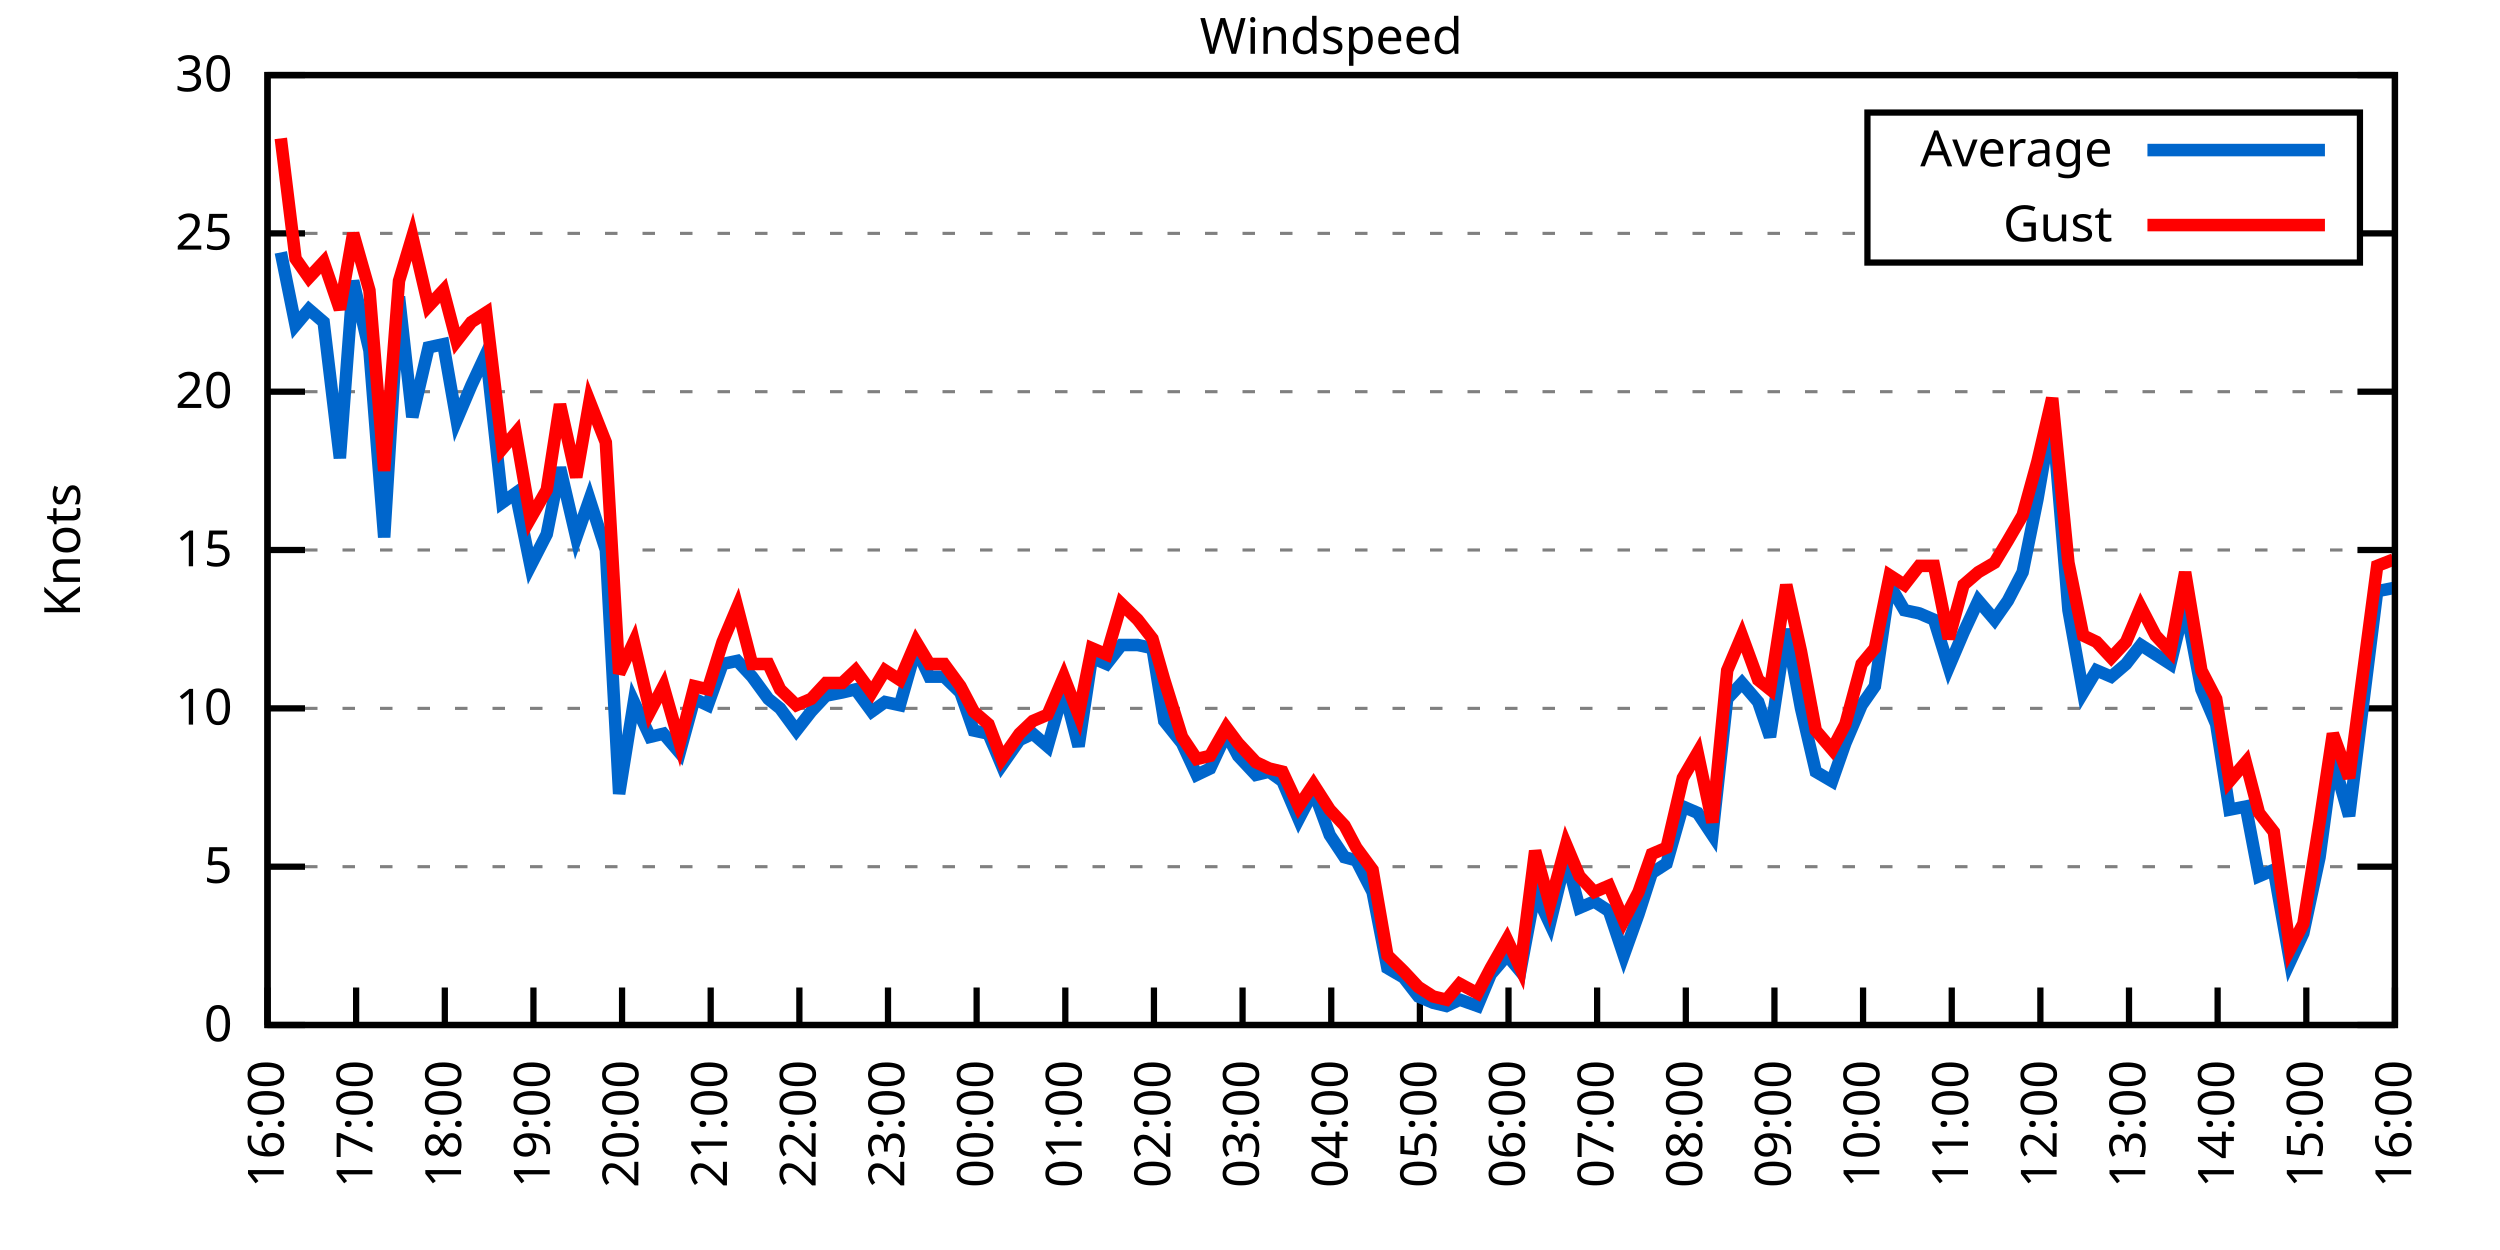
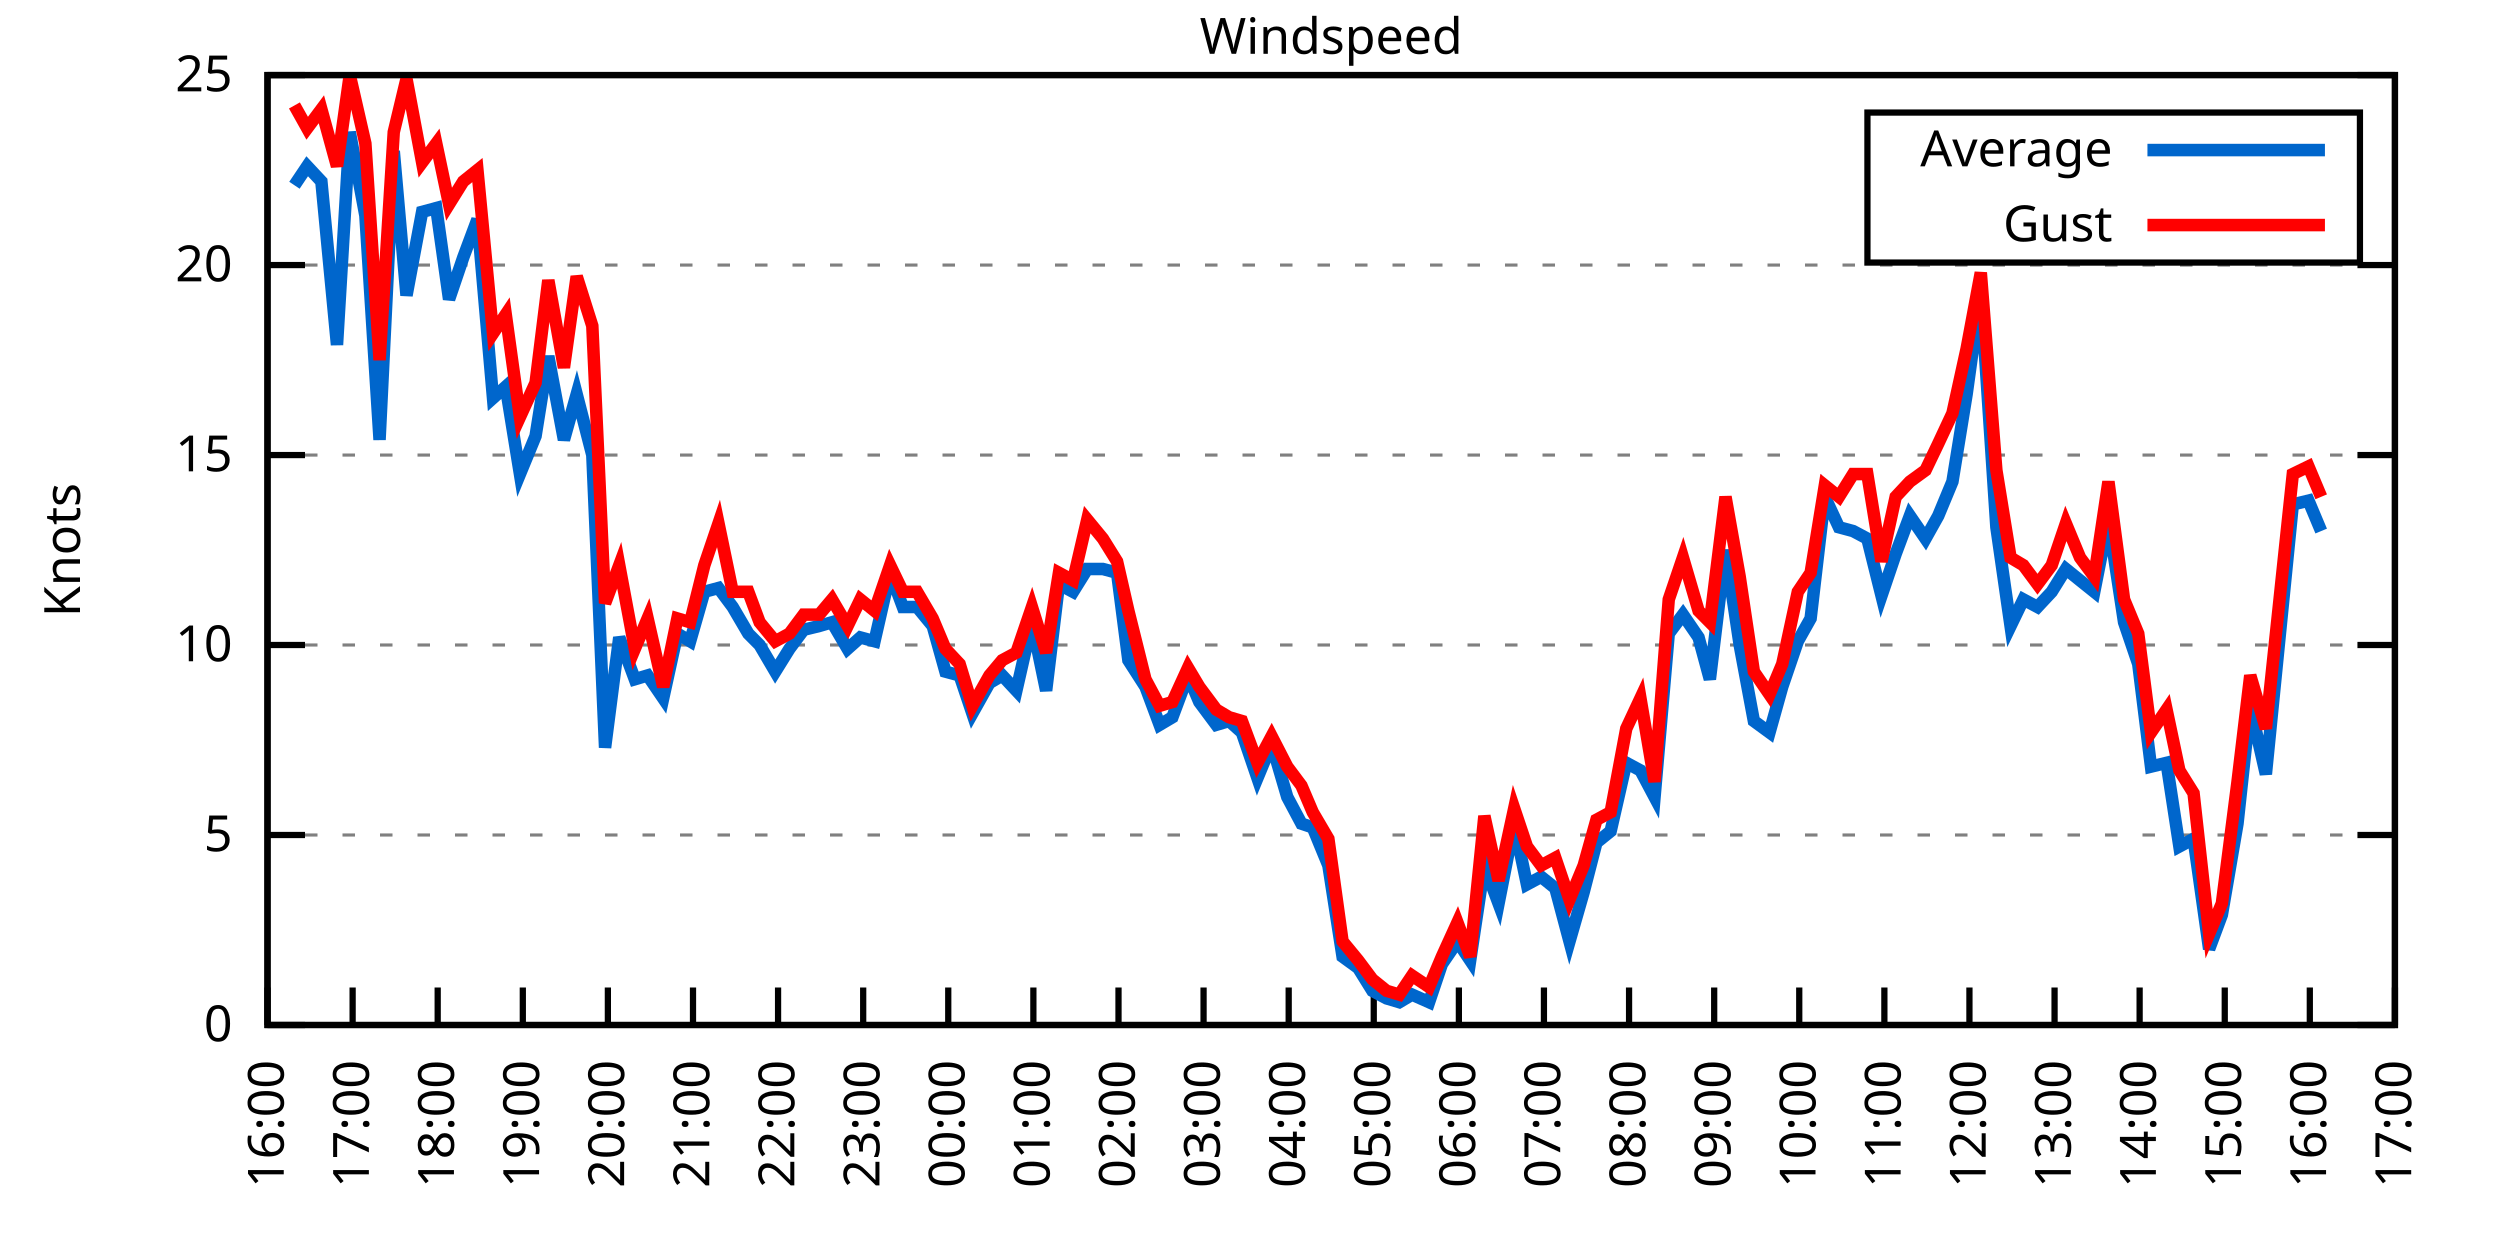
<svg xmlns="http://www.w3.org/2000/svg" xmlns:xlink="http://www.w3.org/1999/xlink" width="400" height="200" viewBox="0 0 400 200">
  <g id="gnuplot_canvas">
    <rect x="0" y="0" width="400" height="200" fill="none" />
    <defs>
      <circle id="gpDot" r="0.5" stroke-width="0.5" stroke="currentColor" />
      <path id="gpPt0" stroke-width="0.333" stroke="currentColor" d="M-1,0 h2 M0,-1 v2" />
      <path id="gpPt1" stroke-width="0.333" stroke="currentColor" d="M-1,-1 L1,1 M1,-1 L-1,1" />
      <path id="gpPt2" stroke-width="0.333" stroke="currentColor" d="M-1,0 L1,0 M0,-1 L0,1 M-1,-1 L1,1 M-1,1 L1,-1" />
      <rect id="gpPt3" stroke-width="0.333" stroke="currentColor" x="-1" y="-1" width="2" height="2" />
      <rect id="gpPt4" stroke-width="0.333" stroke="currentColor" fill="currentColor" x="-1" y="-1" width="2" height="2" />
      <circle id="gpPt5" stroke-width="0.333" stroke="currentColor" cx="0" cy="0" r="1" />
      <use xlink:href="#gpPt5" id="gpPt6" fill="currentColor" stroke="none" />
      <path id="gpPt7" stroke-width="0.333" stroke="currentColor" d="M0,-1.33 L-1.33,0.67 L1.33,0.67 z" />
      <use xlink:href="#gpPt7" id="gpPt8" fill="currentColor" stroke="none" />
      <use xlink:href="#gpPt7" id="gpPt9" stroke="currentColor" transform="rotate(180)" />
      <use xlink:href="#gpPt9" id="gpPt10" fill="currentColor" stroke="none" />
      <use xlink:href="#gpPt3" id="gpPt11" stroke="currentColor" transform="rotate(45)" />
      <use xlink:href="#gpPt11" id="gpPt12" fill="currentColor" stroke="none" />
      <path id="gpPt13" stroke-width="0.333" stroke="currentColor" d="M0,1.330 L1.265,0.411 L0.782,-1.067 L-0.782,-1.076 L-1.265,0.411 z" />
      <use xlink:href="#gpPt13" id="gpPt14" fill="currentColor" stroke="none" />
      <filter id="textbox" filterUnits="objectBoundingBox" x="0" y="0" height="1" width="1">
        <feFlood flood-color="white" flood-opacity="1" result="bgnd" />
        <feComposite in="SourceGraphic" in2="bgnd" operator="atop" />
      </filter>
      <filter id="greybox" filterUnits="objectBoundingBox" x="0" y="0" height="1" width="1">
        <feFlood flood-color="lightgrey" flood-opacity="1" result="grey" />
        <feComposite in="SourceGraphic" in2="grey" operator="atop" />
      </filter>
    </defs>
    <g fill="none" color="white" stroke="currentColor" stroke-width="1.00" stroke-linecap="butt" stroke-linejoin="miter">
</g>
    <g fill="none" color="black" stroke="currentColor" stroke-width="1.00" stroke-linecap="butt" stroke-linejoin="miter">
      <g stroke="none" shape-rendering="crispEdges">
        <polygon fill="rgb(255, 255, 255)" points="42.80,164.00 383.18,164.00 383.18,12.02 42.80,12.02 " />
      </g>
    </g>
    <g fill="none" color="black" stroke="currentColor" stroke-width="1.00" stroke-linecap="butt" stroke-linejoin="miter">
</g>
    <g fill="none" color="black" stroke="black" stroke-width="0.50" stroke-linecap="butt" stroke-linejoin="miter">
</g>
    <g fill="none" color="gray" stroke="currentColor" stroke-width="0.50" stroke-linecap="butt" stroke-linejoin="miter">
      <path stroke="gray" stroke-dasharray="2,4" class="gridline" d="M42.80,164.00 L383.19,164.00  " />
    </g>
    <g fill="none" color="gray" stroke="gray" stroke-width="1.00" stroke-linecap="butt" stroke-linejoin="miter">
</g>
    <g fill="none" color="black" stroke="currentColor" stroke-width="1.00" stroke-linecap="butt" stroke-linejoin="miter">
      <path stroke="black" d="M42.80,164.00 L48.80,164.00 M383.19,164.00 L377.19,164.00  " />
      <g transform="translate(37.20,166.60)" stroke="none" fill="black" font-family="Sans" font-size="8.00" text-anchor="end">
        <text>
          <tspan font-family="Sans"> 0</tspan>
        </text>
      </g>
    </g>
    <g fill="none" color="black" stroke="currentColor" stroke-width="1.00" stroke-linecap="butt" stroke-linejoin="miter">
</g>
    <g fill="none" color="black" stroke="black" stroke-width="0.50" stroke-linecap="butt" stroke-linejoin="miter">
</g>
    <g fill="none" color="gray" stroke="currentColor" stroke-width="0.50" stroke-linecap="butt" stroke-linejoin="miter">
-       <path stroke="gray" stroke-dasharray="2,4" class="gridline" d="M42.80,138.67 L383.19,138.67  " />
-     </g>
-     <g fill="none" color="gray" stroke="gray" stroke-width="1.00" stroke-linecap="butt" stroke-linejoin="miter">
- </g>
-     <g fill="none" color="black" stroke="currentColor" stroke-width="1.00" stroke-linecap="butt" stroke-linejoin="miter">
-       <path stroke="black" d="M42.80,138.67 L48.80,138.67 M383.19,138.67 L377.19,138.67  " />
-       <g transform="translate(37.20,141.27)" stroke="none" fill="black" font-family="Sans" font-size="8.00" text-anchor="end">
+       <path stroke="gray" stroke-dasharray="2,4" class="gridline" d="M42.80,133.60 L383.19,133.60  " />
+     </g>
+     <g fill="none" color="gray" stroke="gray" stroke-width="1.00" stroke-linecap="butt" stroke-linejoin="miter">
+ </g>
+     <g fill="none" color="black" stroke="currentColor" stroke-width="1.00" stroke-linecap="butt" stroke-linejoin="miter">
+       <path stroke="black" d="M42.80,133.60 L48.80,133.60 M383.19,133.60 L377.19,133.60  " />
+       <g transform="translate(37.20,136.20)" stroke="none" fill="black" font-family="Sans" font-size="8.00" text-anchor="end">
        <text>
          <tspan font-family="Sans"> 5</tspan>
        </text>
      </g>
    </g>
    <g fill="none" color="black" stroke="currentColor" stroke-width="1.00" stroke-linecap="butt" stroke-linejoin="miter">
</g>
    <g fill="none" color="black" stroke="black" stroke-width="0.50" stroke-linecap="butt" stroke-linejoin="miter">
</g>
    <g fill="none" color="gray" stroke="currentColor" stroke-width="0.50" stroke-linecap="butt" stroke-linejoin="miter">
-       <path stroke="gray" stroke-dasharray="2,4" class="gridline" d="M42.80,113.34 L383.19,113.34  " />
-     </g>
-     <g fill="none" color="gray" stroke="gray" stroke-width="1.00" stroke-linecap="butt" stroke-linejoin="miter">
- </g>
-     <g fill="none" color="black" stroke="currentColor" stroke-width="1.00" stroke-linecap="butt" stroke-linejoin="miter">
-       <path stroke="black" d="M42.80,113.34 L48.80,113.34 M383.19,113.34 L377.19,113.34  " />
-       <g transform="translate(37.20,115.94)" stroke="none" fill="black" font-family="Sans" font-size="8.00" text-anchor="end">
+       <path stroke="gray" stroke-dasharray="2,4" class="gridline" d="M42.80,103.20 L383.19,103.20  " />
+     </g>
+     <g fill="none" color="gray" stroke="gray" stroke-width="1.00" stroke-linecap="butt" stroke-linejoin="miter">
+ </g>
+     <g fill="none" color="black" stroke="currentColor" stroke-width="1.00" stroke-linecap="butt" stroke-linejoin="miter">
+       <path stroke="black" d="M42.80,103.20 L48.80,103.20 M383.19,103.20 L377.19,103.20  " />
+       <g transform="translate(37.20,105.80)" stroke="none" fill="black" font-family="Sans" font-size="8.00" text-anchor="end">
        <text>
          <tspan font-family="Sans"> 10</tspan>
        </text>
      </g>
    </g>
    <g fill="none" color="black" stroke="currentColor" stroke-width="1.00" stroke-linecap="butt" stroke-linejoin="miter">
</g>
    <g fill="none" color="black" stroke="black" stroke-width="0.50" stroke-linecap="butt" stroke-linejoin="miter">
</g>
    <g fill="none" color="gray" stroke="currentColor" stroke-width="0.50" stroke-linecap="butt" stroke-linejoin="miter">
-       <path stroke="gray" stroke-dasharray="2,4" class="gridline" d="M42.80,88.00 L383.19,88.00  " />
-     </g>
-     <g fill="none" color="gray" stroke="gray" stroke-width="1.00" stroke-linecap="butt" stroke-linejoin="miter">
- </g>
-     <g fill="none" color="black" stroke="currentColor" stroke-width="1.00" stroke-linecap="butt" stroke-linejoin="miter">
-       <path stroke="black" d="M42.80,88.00 L48.80,88.00 M383.19,88.00 L377.19,88.00  " />
-       <g transform="translate(37.20,90.60)" stroke="none" fill="black" font-family="Sans" font-size="8.00" text-anchor="end">
+       <path stroke="gray" stroke-dasharray="2,4" class="gridline" d="M42.80,72.81 L383.19,72.81  " />
+     </g>
+     <g fill="none" color="gray" stroke="gray" stroke-width="1.00" stroke-linecap="butt" stroke-linejoin="miter">
+ </g>
+     <g fill="none" color="black" stroke="currentColor" stroke-width="1.00" stroke-linecap="butt" stroke-linejoin="miter">
+       <path stroke="black" d="M42.80,72.81 L48.80,72.81 M383.19,72.81 L377.19,72.81  " />
+       <g transform="translate(37.20,75.41)" stroke="none" fill="black" font-family="Sans" font-size="8.00" text-anchor="end">
        <text>
          <tspan font-family="Sans"> 15</tspan>
        </text>
      </g>
    </g>
    <g fill="none" color="black" stroke="currentColor" stroke-width="1.00" stroke-linecap="butt" stroke-linejoin="miter">
</g>
    <g fill="none" color="black" stroke="black" stroke-width="0.50" stroke-linecap="butt" stroke-linejoin="miter">
</g>
    <g fill="none" color="gray" stroke="currentColor" stroke-width="0.50" stroke-linecap="butt" stroke-linejoin="miter">
-       <path stroke="gray" stroke-dasharray="2,4" class="gridline" d="M42.80,62.67 L383.19,62.67  " />
-     </g>
-     <g fill="none" color="gray" stroke="gray" stroke-width="1.00" stroke-linecap="butt" stroke-linejoin="miter">
- </g>
-     <g fill="none" color="black" stroke="currentColor" stroke-width="1.00" stroke-linecap="butt" stroke-linejoin="miter">
-       <path stroke="black" d="M42.80,62.67 L48.80,62.67 M383.19,62.67 L377.19,62.67  " />
-       <g transform="translate(37.20,65.27)" stroke="none" fill="black" font-family="Sans" font-size="8.00" text-anchor="end">
+       <path stroke="gray" stroke-dasharray="2,4" class="gridline" d="M42.80,42.41 L383.19,42.41  " />
+     </g>
+     <g fill="none" color="gray" stroke="gray" stroke-width="1.00" stroke-linecap="butt" stroke-linejoin="miter">
+ </g>
+     <g fill="none" color="black" stroke="currentColor" stroke-width="1.00" stroke-linecap="butt" stroke-linejoin="miter">
+       <path stroke="black" d="M42.80,42.41 L48.80,42.41 M383.19,42.41 L377.19,42.41  " />
+       <g transform="translate(37.20,45.01)" stroke="none" fill="black" font-family="Sans" font-size="8.00" text-anchor="end">
        <text>
          <tspan font-family="Sans"> 20</tspan>
-         </text>
-       </g>
-     </g>
-     <g fill="none" color="black" stroke="currentColor" stroke-width="1.00" stroke-linecap="butt" stroke-linejoin="miter">
- </g>
-     <g fill="none" color="black" stroke="black" stroke-width="0.50" stroke-linecap="butt" stroke-linejoin="miter">
- </g>
-     <g fill="none" color="gray" stroke="currentColor" stroke-width="0.50" stroke-linecap="butt" stroke-linejoin="miter">
-       <path stroke="gray" stroke-dasharray="2,4" class="gridline" d="M42.80,37.34 L298.79,37.34 M377.59,37.34 L383.19,37.34  " />
-     </g>
-     <g fill="none" color="gray" stroke="gray" stroke-width="1.00" stroke-linecap="butt" stroke-linejoin="miter">
- </g>
-     <g fill="none" color="black" stroke="currentColor" stroke-width="1.00" stroke-linecap="butt" stroke-linejoin="miter">
-       <path stroke="black" d="M42.80,37.34 L48.80,37.34 M383.19,37.34 L377.19,37.34  " />
-       <g transform="translate(37.20,39.94)" stroke="none" fill="black" font-family="Sans" font-size="8.00" text-anchor="end">
-         <text>
-           <tspan font-family="Sans"> 25</tspan>
        </text>
      </g>
    </g>
    <g fill="none" color="black" stroke="currentColor" stroke-width="1.00" stroke-linecap="butt" stroke-linejoin="miter">
</g>
    <g fill="none" color="black" stroke="black" stroke-width="0.50" stroke-linecap="butt" stroke-linejoin="miter">
</g>
    <g fill="none" color="gray" stroke="currentColor" stroke-width="0.50" stroke-linecap="butt" stroke-linejoin="miter">
      <path stroke="gray" stroke-dasharray="2,4" class="gridline" d="M42.80,12.01 L383.19,12.01  " />
    </g>
    <g fill="none" color="gray" stroke="gray" stroke-width="1.00" stroke-linecap="butt" stroke-linejoin="miter">
</g>
    <g fill="none" color="black" stroke="currentColor" stroke-width="1.00" stroke-linecap="butt" stroke-linejoin="miter">
      <path stroke="black" d="M42.80,12.01 L48.80,12.01 M383.19,12.01 L377.19,12.01  " />
      <g transform="translate(37.20,14.61)" stroke="none" fill="black" font-family="Sans" font-size="8.00" text-anchor="end">
        <text>
-           <tspan font-family="Sans"> 30</tspan>
+           <tspan font-family="Sans"> 25</tspan>
        </text>
      </g>
    </g>
    <g fill="none" color="black" stroke="currentColor" stroke-width="1.00" stroke-linecap="butt" stroke-linejoin="miter">
      <path stroke="black" d="M42.80,164.00 L42.80,158.00  " />
      <g transform="translate(45.40,169.60) rotate(270.00)" stroke="none" fill="black" font-family="Sans" font-size="8.00" text-anchor="end">
        <text>
          <tspan font-family="Sans">16:00</tspan>
        </text>
      </g>
    </g>
    <g fill="none" color="black" stroke="currentColor" stroke-width="1.00" stroke-linecap="butt" stroke-linejoin="miter">
-       <path stroke="black" d="M56.98,164.00 L56.98,158.00  " />
-       <g transform="translate(59.58,169.60) rotate(270.00)" stroke="none" fill="black" font-family="Sans" font-size="8.00" text-anchor="end">
+       <path stroke="black" d="M56.42,164.00 L56.42,158.00  " />
+       <g transform="translate(59.02,169.60) rotate(270.00)" stroke="none" fill="black" font-family="Sans" font-size="8.00" text-anchor="end">
        <text>
          <tspan font-family="Sans">17:00</tspan>
        </text>
      </g>
    </g>
    <g fill="none" color="black" stroke="currentColor" stroke-width="1.00" stroke-linecap="butt" stroke-linejoin="miter">
-       <path stroke="black" d="M71.17,164.00 L71.17,158.00  " />
-       <g transform="translate(73.77,169.60) rotate(270.00)" stroke="none" fill="black" font-family="Sans" font-size="8.00" text-anchor="end">
+       <path stroke="black" d="M70.03,164.00 L70.03,158.00  " />
+       <g transform="translate(72.63,169.60) rotate(270.00)" stroke="none" fill="black" font-family="Sans" font-size="8.00" text-anchor="end">
        <text>
          <tspan font-family="Sans">18:00</tspan>
        </text>
      </g>
    </g>
    <g fill="none" color="black" stroke="currentColor" stroke-width="1.00" stroke-linecap="butt" stroke-linejoin="miter">
-       <path stroke="black" d="M85.35,164.00 L85.35,158.00  " />
-       <g transform="translate(87.95,169.60) rotate(270.00)" stroke="none" fill="black" font-family="Sans" font-size="8.00" text-anchor="end">
+       <path stroke="black" d="M83.65,164.00 L83.65,158.00  " />
+       <g transform="translate(86.25,169.60) rotate(270.00)" stroke="none" fill="black" font-family="Sans" font-size="8.00" text-anchor="end">
        <text>
          <tspan font-family="Sans">19:00</tspan>
        </text>
      </g>
    </g>
    <g fill="none" color="black" stroke="currentColor" stroke-width="1.00" stroke-linecap="butt" stroke-linejoin="miter">
-       <path stroke="black" d="M99.53,164.00 L99.53,158.00  " />
-       <g transform="translate(102.13,169.60) rotate(270.00)" stroke="none" fill="black" font-family="Sans" font-size="8.00" text-anchor="end">
+       <path stroke="black" d="M97.26,164.00 L97.26,158.00  " />
+       <g transform="translate(99.86,169.60) rotate(270.00)" stroke="none" fill="black" font-family="Sans" font-size="8.00" text-anchor="end">
        <text>
          <tspan font-family="Sans">20:00</tspan>
        </text>
      </g>
    </g>
    <g fill="none" color="black" stroke="currentColor" stroke-width="1.00" stroke-linecap="butt" stroke-linejoin="miter">
-       <path stroke="black" d="M113.71,164.00 L113.71,158.00  " />
-       <g transform="translate(116.31,169.60) rotate(270.00)" stroke="none" fill="black" font-family="Sans" font-size="8.00" text-anchor="end">
+       <path stroke="black" d="M110.88,164.00 L110.88,158.00  " />
+       <g transform="translate(113.48,169.60) rotate(270.00)" stroke="none" fill="black" font-family="Sans" font-size="8.00" text-anchor="end">
        <text>
          <tspan font-family="Sans">21:00</tspan>
        </text>
      </g>
    </g>
    <g fill="none" color="black" stroke="currentColor" stroke-width="1.00" stroke-linecap="butt" stroke-linejoin="miter">
-       <path stroke="black" d="M127.90,164.00 L127.90,158.00  " />
-       <g transform="translate(130.50,169.60) rotate(270.00)" stroke="none" fill="black" font-family="Sans" font-size="8.00" text-anchor="end">
+       <path stroke="black" d="M124.49,164.00 L124.49,158.00  " />
+       <g transform="translate(127.09,169.60) rotate(270.00)" stroke="none" fill="black" font-family="Sans" font-size="8.00" text-anchor="end">
        <text>
          <tspan font-family="Sans">22:00</tspan>
        </text>
      </g>
    </g>
    <g fill="none" color="black" stroke="currentColor" stroke-width="1.00" stroke-linecap="butt" stroke-linejoin="miter">
-       <path stroke="black" d="M142.08,164.00 L142.08,158.00  " />
-       <g transform="translate(144.68,169.60) rotate(270.00)" stroke="none" fill="black" font-family="Sans" font-size="8.00" text-anchor="end">
+       <path stroke="black" d="M138.11,164.00 L138.11,158.00  " />
+       <g transform="translate(140.71,169.60) rotate(270.00)" stroke="none" fill="black" font-family="Sans" font-size="8.00" text-anchor="end">
        <text>
          <tspan font-family="Sans">23:00</tspan>
        </text>
      </g>
    </g>
    <g fill="none" color="black" stroke="currentColor" stroke-width="1.00" stroke-linecap="butt" stroke-linejoin="miter">
-       <path stroke="black" d="M156.26,164.00 L156.26,158.00  " />
-       <g transform="translate(158.86,169.60) rotate(270.00)" stroke="none" fill="black" font-family="Sans" font-size="8.00" text-anchor="end">
+       <path stroke="black" d="M151.72,164.00 L151.72,158.00  " />
+       <g transform="translate(154.32,169.60) rotate(270.00)" stroke="none" fill="black" font-family="Sans" font-size="8.00" text-anchor="end">
        <text>
          <tspan font-family="Sans">00:00</tspan>
        </text>
      </g>
    </g>
    <g fill="none" color="black" stroke="currentColor" stroke-width="1.00" stroke-linecap="butt" stroke-linejoin="miter">
-       <path stroke="black" d="M170.45,164.00 L170.45,158.00  " />
-       <g transform="translate(173.05,169.60) rotate(270.00)" stroke="none" fill="black" font-family="Sans" font-size="8.00" text-anchor="end">
+       <path stroke="black" d="M165.34,164.00 L165.34,158.00  " />
+       <g transform="translate(167.94,169.60) rotate(270.00)" stroke="none" fill="black" font-family="Sans" font-size="8.00" text-anchor="end">
        <text>
          <tspan font-family="Sans">01:00</tspan>
        </text>
      </g>
    </g>
    <g fill="none" color="black" stroke="currentColor" stroke-width="1.00" stroke-linecap="butt" stroke-linejoin="miter">
-       <path stroke="black" d="M184.63,164.00 L184.63,158.00  " />
-       <g transform="translate(187.23,169.60) rotate(270.00)" stroke="none" fill="black" font-family="Sans" font-size="8.00" text-anchor="end">
+       <path stroke="black" d="M178.96,164.00 L178.96,158.00  " />
+       <g transform="translate(181.56,169.60) rotate(270.00)" stroke="none" fill="black" font-family="Sans" font-size="8.00" text-anchor="end">
        <text>
          <tspan font-family="Sans">02:00</tspan>
        </text>
      </g>
    </g>
    <g fill="none" color="black" stroke="currentColor" stroke-width="1.00" stroke-linecap="butt" stroke-linejoin="miter">
-       <path stroke="black" d="M198.81,164.00 L198.81,158.00  " />
-       <g transform="translate(201.41,169.60) rotate(270.00)" stroke="none" fill="black" font-family="Sans" font-size="8.00" text-anchor="end">
+       <path stroke="black" d="M192.57,164.00 L192.57,158.00  " />
+       <g transform="translate(195.17,169.60) rotate(270.00)" stroke="none" fill="black" font-family="Sans" font-size="8.00" text-anchor="end">
        <text>
          <tspan font-family="Sans">03:00</tspan>
        </text>
      </g>
    </g>
    <g fill="none" color="black" stroke="currentColor" stroke-width="1.00" stroke-linecap="butt" stroke-linejoin="miter">
-       <path stroke="black" d="M213.00,164.00 L213.00,158.00  " />
-       <g transform="translate(215.60,169.60) rotate(270.00)" stroke="none" fill="black" font-family="Sans" font-size="8.00" text-anchor="end">
+       <path stroke="black" d="M206.19,164.00 L206.19,158.00  " />
+       <g transform="translate(208.79,169.60) rotate(270.00)" stroke="none" fill="black" font-family="Sans" font-size="8.00" text-anchor="end">
        <text>
          <tspan font-family="Sans">04:00</tspan>
        </text>
      </g>
    </g>
    <g fill="none" color="black" stroke="currentColor" stroke-width="1.00" stroke-linecap="butt" stroke-linejoin="miter">
-       <path stroke="black" d="M227.18,164.00 L227.18,158.00  " />
-       <g transform="translate(229.78,169.60) rotate(270.00)" stroke="none" fill="black" font-family="Sans" font-size="8.00" text-anchor="end">
+       <path stroke="black" d="M219.80,164.00 L219.80,158.00  " />
+       <g transform="translate(222.40,169.60) rotate(270.00)" stroke="none" fill="black" font-family="Sans" font-size="8.00" text-anchor="end">
        <text>
          <tspan font-family="Sans">05:00</tspan>
        </text>
      </g>
    </g>
    <g fill="none" color="black" stroke="currentColor" stroke-width="1.00" stroke-linecap="butt" stroke-linejoin="miter">
-       <path stroke="black" d="M241.36,164.00 L241.36,158.00  " />
-       <g transform="translate(243.96,169.60) rotate(270.00)" stroke="none" fill="black" font-family="Sans" font-size="8.00" text-anchor="end">
+       <path stroke="black" d="M233.42,164.00 L233.42,158.00  " />
+       <g transform="translate(236.02,169.60) rotate(270.00)" stroke="none" fill="black" font-family="Sans" font-size="8.00" text-anchor="end">
        <text>
          <tspan font-family="Sans">06:00</tspan>
        </text>
      </g>
    </g>
    <g fill="none" color="black" stroke="currentColor" stroke-width="1.00" stroke-linecap="butt" stroke-linejoin="miter">
-       <path stroke="black" d="M255.54,164.00 L255.54,158.00  " />
-       <g transform="translate(258.14,169.60) rotate(270.00)" stroke="none" fill="black" font-family="Sans" font-size="8.00" text-anchor="end">
+       <path stroke="black" d="M247.03,164.00 L247.03,158.00  " />
+       <g transform="translate(249.63,169.60) rotate(270.00)" stroke="none" fill="black" font-family="Sans" font-size="8.00" text-anchor="end">
        <text>
          <tspan font-family="Sans">07:00</tspan>
        </text>
      </g>
    </g>
    <g fill="none" color="black" stroke="currentColor" stroke-width="1.00" stroke-linecap="butt" stroke-linejoin="miter">
-       <path stroke="black" d="M269.73,164.00 L269.73,158.00  " />
-       <g transform="translate(272.33,169.60) rotate(270.00)" stroke="none" fill="black" font-family="Sans" font-size="8.00" text-anchor="end">
+       <path stroke="black" d="M260.65,164.00 L260.65,158.00  " />
+       <g transform="translate(263.25,169.60) rotate(270.00)" stroke="none" fill="black" font-family="Sans" font-size="8.00" text-anchor="end">
        <text>
          <tspan font-family="Sans">08:00</tspan>
        </text>
      </g>
    </g>
    <g fill="none" color="black" stroke="currentColor" stroke-width="1.00" stroke-linecap="butt" stroke-linejoin="miter">
-       <path stroke="black" d="M283.91,164.00 L283.91,158.00  " />
-       <g transform="translate(286.51,169.60) rotate(270.00)" stroke="none" fill="black" font-family="Sans" font-size="8.00" text-anchor="end">
+       <path stroke="black" d="M274.27,164.00 L274.27,158.00  " />
+       <g transform="translate(276.87,169.60) rotate(270.00)" stroke="none" fill="black" font-family="Sans" font-size="8.00" text-anchor="end">
        <text>
          <tspan font-family="Sans">09:00</tspan>
        </text>
      </g>
    </g>
    <g fill="none" color="black" stroke="currentColor" stroke-width="1.00" stroke-linecap="butt" stroke-linejoin="miter">
-       <path stroke="black" d="M298.09,164.00 L298.09,158.00  " />
-       <g transform="translate(300.69,169.60) rotate(270.00)" stroke="none" fill="black" font-family="Sans" font-size="8.00" text-anchor="end">
+       <path stroke="black" d="M287.88,164.00 L287.88,158.00  " />
+       <g transform="translate(290.48,169.60) rotate(270.00)" stroke="none" fill="black" font-family="Sans" font-size="8.00" text-anchor="end">
        <text>
          <tspan font-family="Sans">10:00</tspan>
        </text>
      </g>
    </g>
    <g fill="none" color="black" stroke="currentColor" stroke-width="1.00" stroke-linecap="butt" stroke-linejoin="miter">
-       <path stroke="black" d="M312.28,164.00 L312.28,158.00  " />
-       <g transform="translate(314.88,169.60) rotate(270.00)" stroke="none" fill="black" font-family="Sans" font-size="8.00" text-anchor="end">
+       <path stroke="black" d="M301.50,164.00 L301.50,158.00  " />
+       <g transform="translate(304.10,169.60) rotate(270.00)" stroke="none" fill="black" font-family="Sans" font-size="8.00" text-anchor="end">
        <text>
          <tspan font-family="Sans">11:00</tspan>
        </text>
      </g>
    </g>
    <g fill="none" color="black" stroke="currentColor" stroke-width="1.00" stroke-linecap="butt" stroke-linejoin="miter">
-       <path stroke="black" d="M326.46,164.00 L326.46,158.00  " />
-       <g transform="translate(329.06,169.60) rotate(270.00)" stroke="none" fill="black" font-family="Sans" font-size="8.00" text-anchor="end">
+       <path stroke="black" d="M315.11,164.00 L315.11,158.00  " />
+       <g transform="translate(317.71,169.60) rotate(270.00)" stroke="none" fill="black" font-family="Sans" font-size="8.00" text-anchor="end">
        <text>
          <tspan font-family="Sans">12:00</tspan>
        </text>
      </g>
    </g>
    <g fill="none" color="black" stroke="currentColor" stroke-width="1.00" stroke-linecap="butt" stroke-linejoin="miter">
-       <path stroke="black" d="M340.64,164.00 L340.64,158.00  " />
-       <g transform="translate(343.24,169.60) rotate(270.00)" stroke="none" fill="black" font-family="Sans" font-size="8.00" text-anchor="end">
+       <path stroke="black" d="M328.73,164.00 L328.73,158.00  " />
+       <g transform="translate(331.33,169.60) rotate(270.00)" stroke="none" fill="black" font-family="Sans" font-size="8.00" text-anchor="end">
        <text>
          <tspan font-family="Sans">13:00</tspan>
        </text>
      </g>
    </g>
    <g fill="none" color="black" stroke="currentColor" stroke-width="1.00" stroke-linecap="butt" stroke-linejoin="miter">
-       <path stroke="black" d="M354.82,164.00 L354.82,158.00  " />
-       <g transform="translate(357.42,169.60) rotate(270.00)" stroke="none" fill="black" font-family="Sans" font-size="8.00" text-anchor="end">
+       <path stroke="black" d="M342.34,164.00 L342.34,158.00  " />
+       <g transform="translate(344.94,169.60) rotate(270.00)" stroke="none" fill="black" font-family="Sans" font-size="8.00" text-anchor="end">
        <text>
          <tspan font-family="Sans">14:00</tspan>
        </text>
      </g>
    </g>
    <g fill="none" color="black" stroke="currentColor" stroke-width="1.00" stroke-linecap="butt" stroke-linejoin="miter">
-       <path stroke="black" d="M369.01,164.00 L369.01,158.00  " />
-       <g transform="translate(371.61,169.60) rotate(270.00)" stroke="none" fill="black" font-family="Sans" font-size="8.00" text-anchor="end">
+       <path stroke="black" d="M355.96,164.00 L355.96,158.00  " />
+       <g transform="translate(358.56,169.60) rotate(270.00)" stroke="none" fill="black" font-family="Sans" font-size="8.00" text-anchor="end">
        <text>
          <tspan font-family="Sans">15:00</tspan>
+         </text>
+       </g>
+     </g>
+     <g fill="none" color="black" stroke="currentColor" stroke-width="1.00" stroke-linecap="butt" stroke-linejoin="miter">
+       <path stroke="black" d="M369.57,164.00 L369.57,158.00  " />
+       <g transform="translate(372.17,169.60) rotate(270.00)" stroke="none" fill="black" font-family="Sans" font-size="8.00" text-anchor="end">
+         <text>
+           <tspan font-family="Sans">16:00</tspan>
        </text>
      </g>
    </g>
    <g fill="none" color="black" stroke="currentColor" stroke-width="1.00" stroke-linecap="butt" stroke-linejoin="miter">
      <path stroke="black" d="M383.19,164.00 L383.19,158.00  " />
      <g transform="translate(385.79,169.60) rotate(270.00)" stroke="none" fill="black" font-family="Sans" font-size="8.00" text-anchor="end">
        <text>
-           <tspan font-family="Sans">16:00</tspan>
+           <tspan font-family="Sans">17:00</tspan>
        </text>
      </g>
    </g>
    <g fill="none" color="black" stroke="currentColor" stroke-width="1.00" stroke-linecap="butt" stroke-linejoin="miter">
</g>
    <g fill="none" color="black" stroke="currentColor" stroke-width="1.00" stroke-linecap="butt" stroke-linejoin="miter">
      <path stroke="black" d="M42.80,12.01 L42.80,164.00 L383.19,164.00 L383.19,12.01 L42.80,12.01 Z  " />
    </g>
    <g fill="none" color="black" stroke="currentColor" stroke-width="1.00" stroke-linecap="butt" stroke-linejoin="miter">
</g>
    <g fill="none" color="black" stroke="currentColor" stroke-width="1.00" stroke-linecap="butt" stroke-linejoin="miter">
      <path stroke="black" d="M298.79,42.01 L298.79,18.01 L377.59,18.01 L377.59,42.01 L298.79,42.01 Z  " />
    </g>
    <g id="Windspeed_plot_1">
      <g fill="none" color="white" stroke="black" stroke-width="2.00" stroke-linecap="butt" stroke-linejoin="miter">
</g>
      <g fill="none" color="black" stroke="currentColor" stroke-width="2.00" stroke-linecap="butt" stroke-linejoin="miter">
        <g transform="translate(337.99,26.61)" stroke="none" fill="black" font-family="Sans" font-size="8.00" text-anchor="end">
          <text>
            <tspan font-family="Sans">Average</tspan>
          </text>
        </g>
      </g>
      <g fill="none" color="black" stroke="currentColor" stroke-width="2.00" stroke-linecap="butt" stroke-linejoin="miter">
-         <path stroke="rgb(  0, 102, 204)" d="M343.59,24.01 L371.99,24.01 M44.93,40.38 L47.29,52.03 L49.42,49.50 L51.78,51.53 L54.38,73.31 L56.51,44.94   L59.11,56.09 L61.47,85.98 L63.84,47.47 L65.97,66.73 L68.57,55.58 L70.93,55.07 L73.06,67.23 L75.42,61.66   L77.78,56.59 L80.38,80.41 L82.51,78.89 L84.88,90.54 L87.48,85.47 L89.60,74.83 L92.20,85.98 L94.33,79.90   L96.93,88.00 L99.06,127.02 L101.42,112.32 L104.02,117.90 L106.15,117.39 L108.75,120.43 L111.11,111.82 L113.24,112.83   L115.61,106.24 L117.97,105.74 L120.33,108.27 L122.93,111.82 L124.82,113.34 L127.42,116.88 L129.79,113.84 L132.15,111.31   L134.75,110.80 L136.88,110.30 L139.48,113.84 L141.61,112.32 L143.97,112.83 L146.57,103.71 L148.70,108.27 L151.06,108.27   L153.66,110.80 L155.79,116.88 L158.15,117.39 L160.28,122.46 L163.12,118.40 L165.25,117.39 L167.61,119.42 L170.21,110.30   L172.57,119.42 L174.70,105.23 L177.06,106.24 L179.43,103.20 L182.03,103.20 L184.39,103.71 L186.28,115.36 L189.12,118.91   L191.48,123.98 L193.61,122.96 L196.21,117.39 L198.10,120.94 L200.94,123.98 L203.07,123.47 L205.19,124.99 L207.79,131.07   L210.16,126.51 L212.76,133.60 L215.12,137.15 L217.01,137.66 L219.61,142.72 L221.98,154.88 L224.58,156.40 L226.94,159.44   L229.31,160.45 L231.43,160.96 L233.56,159.95 L236.40,160.96 L238.52,155.89 L241.12,152.85 L243.25,155.39 L245.62,142.72   L247.98,147.79 L250.58,137.15 L252.71,145.25 L255.07,144.24 L257.43,145.76 L259.80,152.85 L262.16,146.27 L264.29,139.68   L266.65,138.16 L269.25,129.04 L271.62,130.06 L273.98,133.60 L276.35,111.82 L278.71,109.28 L281.31,112.32 L283.20,117.90   L285.80,100.67 L288.16,113.34 L290.53,123.47 L293.13,124.99 L295.26,118.91 L297.86,112.83 L299.98,109.79 L302.35,93.58   L304.71,97.63 L307.08,98.14 L309.44,99.15 L311.80,106.75 L314.17,101.18 L316.53,96.11 L319.13,99.15 L321.26,96.11   L323.62,91.55 L325.99,79.90 L328.35,66.22 L330.95,97.63 L333.31,110.80 L335.44,107.26 L337.80,108.27 L340.17,106.24   L342.53,103.20 L344.90,104.72 L347.26,106.24 L349.62,96.62 L352.22,110.30 L354.59,115.87 L356.72,129.55 L359.32,129.04   L361.44,140.19 L363.81,139.17 L366.41,153.87 L368.53,149.31 L371.13,137.15 L373.26,121.44 L375.86,130.56 L380.35,94.59   L382.95,94.08  " />
+         <path stroke="rgb(  0, 102, 204)" d="M343.59,24.01 L371.99,24.01 M47.11,29.64 L49.15,26.60 L51.42,29.03 L53.92,55.18 L55.96,21.13 L58.46,34.50   L60.73,70.37 L63.00,24.17 L65.04,47.27 L67.54,33.90 L69.80,33.29 L71.85,47.88 L74.12,41.19 L76.39,35.11   L78.88,63.69 L80.92,61.86 L83.19,75.85 L85.69,69.77 L87.73,57.00 L90.23,70.37 L92.27,63.08 L94.77,72.81   L96.81,119.62 L99.08,101.99 L101.57,108.68 L103.62,108.07 L106.11,111.72 L108.38,101.38 L110.42,102.60 L112.69,94.69   L114.96,94.08 L117.23,97.12 L119.73,101.38 L121.54,103.20 L124.04,107.46 L126.31,103.81 L128.58,100.77 L131.07,100.16   L133.12,99.56 L135.61,103.81 L137.66,101.99 L139.92,102.60 L142.42,91.65 L144.46,97.12 L146.73,97.12 L149.23,100.16   L151.27,107.46 L153.54,108.07 L155.58,114.15 L158.31,109.28 L160.35,108.07 L162.62,110.50 L165.11,99.56 L167.38,110.50   L169.43,93.48 L171.69,94.69 L173.96,91.04 L176.46,91.04 L178.73,91.65 L180.54,105.64 L183.27,109.89 L185.54,115.97   L187.58,114.76 L190.08,108.07 L191.89,112.32 L194.61,115.97 L196.66,115.36 L198.70,117.19 L201.19,124.48 L203.46,119.01   L205.96,127.52 L208.23,131.78 L210.04,132.39 L212.54,138.47 L214.81,153.06 L217.31,154.88 L219.58,158.53 L221.85,159.74   L223.89,160.35 L225.93,159.14 L228.65,160.35 L230.70,154.27 L233.19,150.62 L235.23,153.66 L237.50,138.47 L239.77,144.55   L242.27,131.78 L244.31,141.51 L246.58,140.29 L248.85,142.11 L251.12,150.62 L253.39,142.72 L255.43,134.82 L257.70,132.99   L260.20,122.05 L262.47,123.27 L264.73,127.52 L267.00,101.38 L269.27,98.34 L271.77,101.99 L273.58,108.68 L276.08,88.00   L278.35,103.20 L280.62,115.36 L283.12,117.19 L285.16,109.89 L287.65,102.60 L289.70,98.95 L291.97,79.49 L294.23,84.36   L296.50,84.97 L298.77,86.18 L301.04,95.30 L303.31,88.61 L305.58,82.53 L308.08,86.18 L310.12,82.53 L312.39,77.06   L314.66,63.08 L316.93,46.66 L319.42,84.36 L321.69,100.16 L323.74,95.91 L326.00,97.12 L328.27,94.69 L330.54,91.04   L332.81,92.87 L335.08,94.69 L337.35,83.14 L339.85,99.56 L342.12,106.24 L344.16,122.66 L346.65,122.05 L348.70,135.43   L350.97,134.21 L353.46,151.84 L355.50,146.37 L358.00,131.78 L360.04,112.93 L362.54,123.87 L366.85,80.71 L369.35,80.10   L371.39,84.97  " />
      </g>
    </g>
    <g id="Windspeed_plot_2">
      <g fill="none" color="black" stroke="currentColor" stroke-width="2.00" stroke-linecap="butt" stroke-linejoin="miter">
        <g transform="translate(337.99,38.61)" stroke="none" fill="black" font-family="Sans" font-size="8.00" text-anchor="end">
          <text>
            <tspan font-family="Sans">Gust</tspan>
          </text>
        </g>
      </g>
      <g fill="none" color="black" stroke="currentColor" stroke-width="2.00" stroke-linecap="butt" stroke-linejoin="miter">
-         <path stroke="rgb(255,   0,   0)" d="M343.59,36.01 L371.99,36.01 M44.93,22.14 L47.29,41.39 L49.42,44.43 L51.78,41.90 L54.38,49.50 L56.51,37.34   L59.11,46.46 L61.47,75.34 L63.84,44.94 L65.97,37.85 L68.57,48.99 L70.93,46.46 L73.06,54.57 L75.42,51.53   L77.78,50.01 L80.38,71.79 L82.51,69.26 L84.88,82.94 L87.48,78.38 L89.60,64.70 L92.20,76.35 L94.33,64.19   L96.93,70.78 L99.06,107.76 L101.42,102.70 L104.02,113.84 L106.15,109.79 L108.75,118.91 L111.11,109.79 L113.24,110.30   L115.61,102.70 L117.97,97.12 L120.33,106.24 L122.93,106.24 L124.82,110.30 L127.42,112.83 L129.79,111.82 L132.15,109.28   L134.75,109.28 L136.88,107.26 L139.48,110.80 L141.61,107.26 L143.97,108.78 L146.57,102.70 L148.70,106.24 L151.06,106.24   L153.66,109.79 L155.79,113.84 L158.15,115.87 L160.28,121.44 L163.12,117.39 L165.25,115.36 L167.61,114.35 L170.21,108.27   L172.57,114.35 L174.70,103.71 L177.06,104.72 L179.43,96.62 L182.03,99.15 L184.39,102.19 L186.28,108.78 L189.12,117.90   L191.48,121.44 L193.61,120.94 L196.21,116.38 L198.10,118.91 L200.94,121.95 L203.07,122.96 L205.19,123.47 L207.79,129.04   L210.16,125.50 L212.76,129.55 L215.12,132.08 L217.01,135.63 L219.61,139.17 L221.98,152.85 L224.58,155.39 L226.94,157.92   L229.31,159.44 L231.43,159.95 L233.56,157.41 L236.40,158.93 L238.52,154.88 L241.12,150.32 L243.25,154.88 L245.62,136.14   L247.98,144.75 L250.58,135.12 L252.71,140.19 L255.07,142.72 L257.43,141.71 L259.80,147.28 L262.16,142.72 L264.29,136.64   L266.65,135.63 L269.25,124.48 L271.62,120.43 L273.98,131.58 L276.35,107.26 L278.71,101.68 L281.31,108.78 L283.20,110.30   L285.80,93.58 L288.16,104.22 L290.53,116.88 L293.13,119.92 L295.26,115.87 L297.86,106.24 L299.98,103.71 L302.35,92.06   L304.71,93.58 L307.08,90.54 L309.44,90.54 L311.80,102.19 L314.17,93.58 L316.53,91.55 L319.13,90.03 L321.26,86.49   L323.62,82.43 L325.99,73.82 L328.35,63.69 L330.95,90.03 L333.31,101.68 L335.44,102.70 L337.80,105.23 L340.17,102.70   L342.53,97.12 L344.90,101.68 L347.26,104.22 L349.62,91.55 L352.22,107.26 L354.59,111.82 L356.72,124.99 L359.32,121.95   L361.44,130.06 L363.81,133.10 L366.41,151.84 L368.53,147.79 L371.13,131.58 L373.26,117.39 L375.86,124.48 L380.35,90.54   L382.95,89.52  " />
+         <path stroke="rgb(255,   0,   0)" d="M343.59,36.01 L371.99,36.01 M47.11,16.87 L49.15,20.52 L51.42,17.48 L53.92,26.60 L55.96,12.01 L58.46,22.95   L60.73,57.61 L63.00,21.13 L65.04,12.62 L67.54,25.99 L69.80,22.95 L71.85,32.68 L74.12,29.03 L76.39,27.21   L78.88,53.35 L80.92,50.31 L83.19,66.73 L85.69,61.25 L87.73,44.84 L90.23,58.82 L92.27,44.23 L94.77,52.14   L96.81,96.52 L99.08,90.44 L101.57,103.81 L103.62,98.95 L106.11,109.89 L108.38,98.95 L110.42,99.56 L112.69,90.44   L114.96,83.75 L117.23,94.69 L119.73,94.69 L121.54,99.56 L124.04,102.60 L126.31,101.38 L128.58,98.34 L131.07,98.34   L133.12,95.91 L135.61,100.16 L137.66,95.91 L139.92,97.73 L142.42,90.44 L144.46,94.69 L146.73,94.69 L149.23,98.95   L151.27,103.81 L153.54,106.24 L155.58,112.93 L158.31,108.07 L160.35,105.64 L162.62,104.42 L165.11,97.12 L167.38,104.42   L169.43,91.65 L171.69,92.87 L173.96,83.14 L176.46,86.18 L178.73,89.83 L180.54,97.73 L183.27,108.68 L185.54,112.93   L187.58,112.32 L190.08,106.85 L191.89,109.89 L194.61,113.54 L196.66,114.76 L198.70,115.36 L201.19,122.05 L203.46,117.80   L205.96,122.66 L208.23,125.70 L210.04,129.95 L212.54,134.21 L214.81,150.62 L217.31,153.66 L219.58,156.70 L221.85,158.53   L223.89,159.14 L225.93,156.10 L228.65,157.92 L230.70,153.06 L233.19,147.59 L235.23,153.06 L237.50,130.56 L239.77,140.90   L242.27,129.35 L244.31,135.43 L246.58,138.47 L248.85,137.25 L251.12,143.94 L253.39,138.47 L255.43,131.17 L257.70,129.95   L260.20,116.58 L262.47,111.72 L264.73,125.09 L267.00,95.91 L269.27,89.22 L271.77,97.73 L273.58,99.56 L276.08,79.49   L278.35,92.26 L280.62,107.46 L283.12,111.11 L285.16,106.24 L287.65,94.69 L289.70,91.65 L291.97,77.67 L294.23,79.49   L296.50,75.85 L298.77,75.85 L301.04,89.83 L303.31,79.49 L305.58,77.06 L308.08,75.24 L310.12,70.98 L312.39,66.12   L314.66,55.78 L316.93,43.62 L319.42,75.24 L321.69,89.22 L323.74,90.44 L326.00,93.48 L328.27,90.44 L330.54,83.75   L332.81,89.22 L335.08,92.26 L337.35,77.06 L339.85,95.91 L342.12,101.38 L344.16,117.19 L346.65,113.54 L348.70,123.27   L350.97,126.91 L353.46,149.41 L355.50,144.55 L358.00,125.09 L360.04,108.07 L362.54,116.58 L366.85,75.85 L369.35,74.63   L371.39,79.49  " />
      </g>
    </g>
    <g fill="none" color="black" stroke="currentColor" stroke-width="2.00" stroke-linecap="butt" stroke-linejoin="miter">
</g>
    <g fill="none" color="black" stroke="black" stroke-width="1.00" stroke-linecap="butt" stroke-linejoin="miter">
</g>
    <g fill="none" color="black" stroke="currentColor" stroke-width="1.00" stroke-linecap="butt" stroke-linejoin="miter">
      <path stroke="black" d="M42.80,12.01 L42.80,164.00 L383.19,164.00 L383.19,12.01 L42.80,12.01 Z  " />
      <g transform="translate(12.80,88.01) rotate(270.00)" stroke="none" fill="black" font-family="Sans" font-size="8.00" text-anchor="middle">
        <text>
          <tspan font-family="Sans">Knots</tspan>
        </text>
      </g>
    </g>
    <g fill="none" color="black" stroke="currentColor" stroke-width="1.00" stroke-linecap="butt" stroke-linejoin="miter">
</g>
    <g fill="none" color="black" stroke="currentColor" stroke-width="1.00" stroke-linecap="butt" stroke-linejoin="miter">
      <g transform="translate(212.99,8.61)" stroke="none" fill="black" font-family="Sans" font-size="8.00" text-anchor="middle">
        <text>
          <tspan font-family="Sans">Windspeed</tspan>
        </text>
      </g>
    </g>
    <g fill="none" color="black" stroke="currentColor" stroke-width="1.00" stroke-linecap="butt" stroke-linejoin="miter">
</g>
  </g>
</svg>
